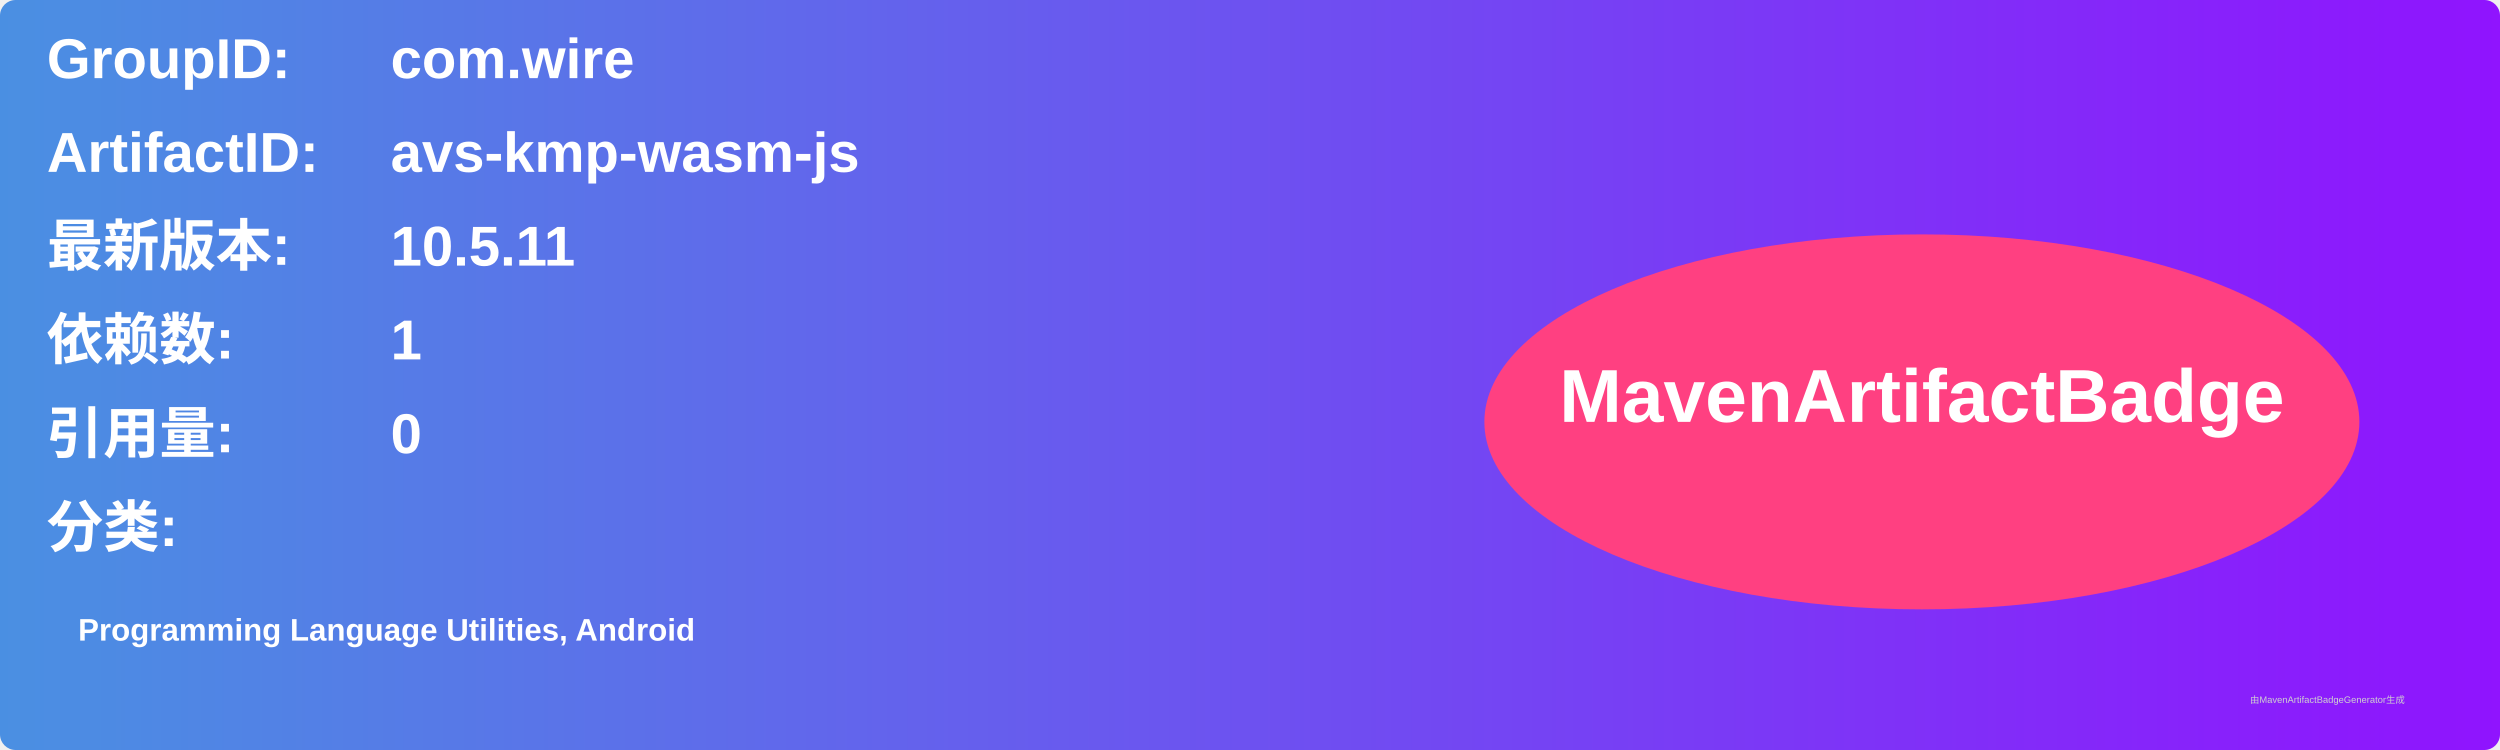
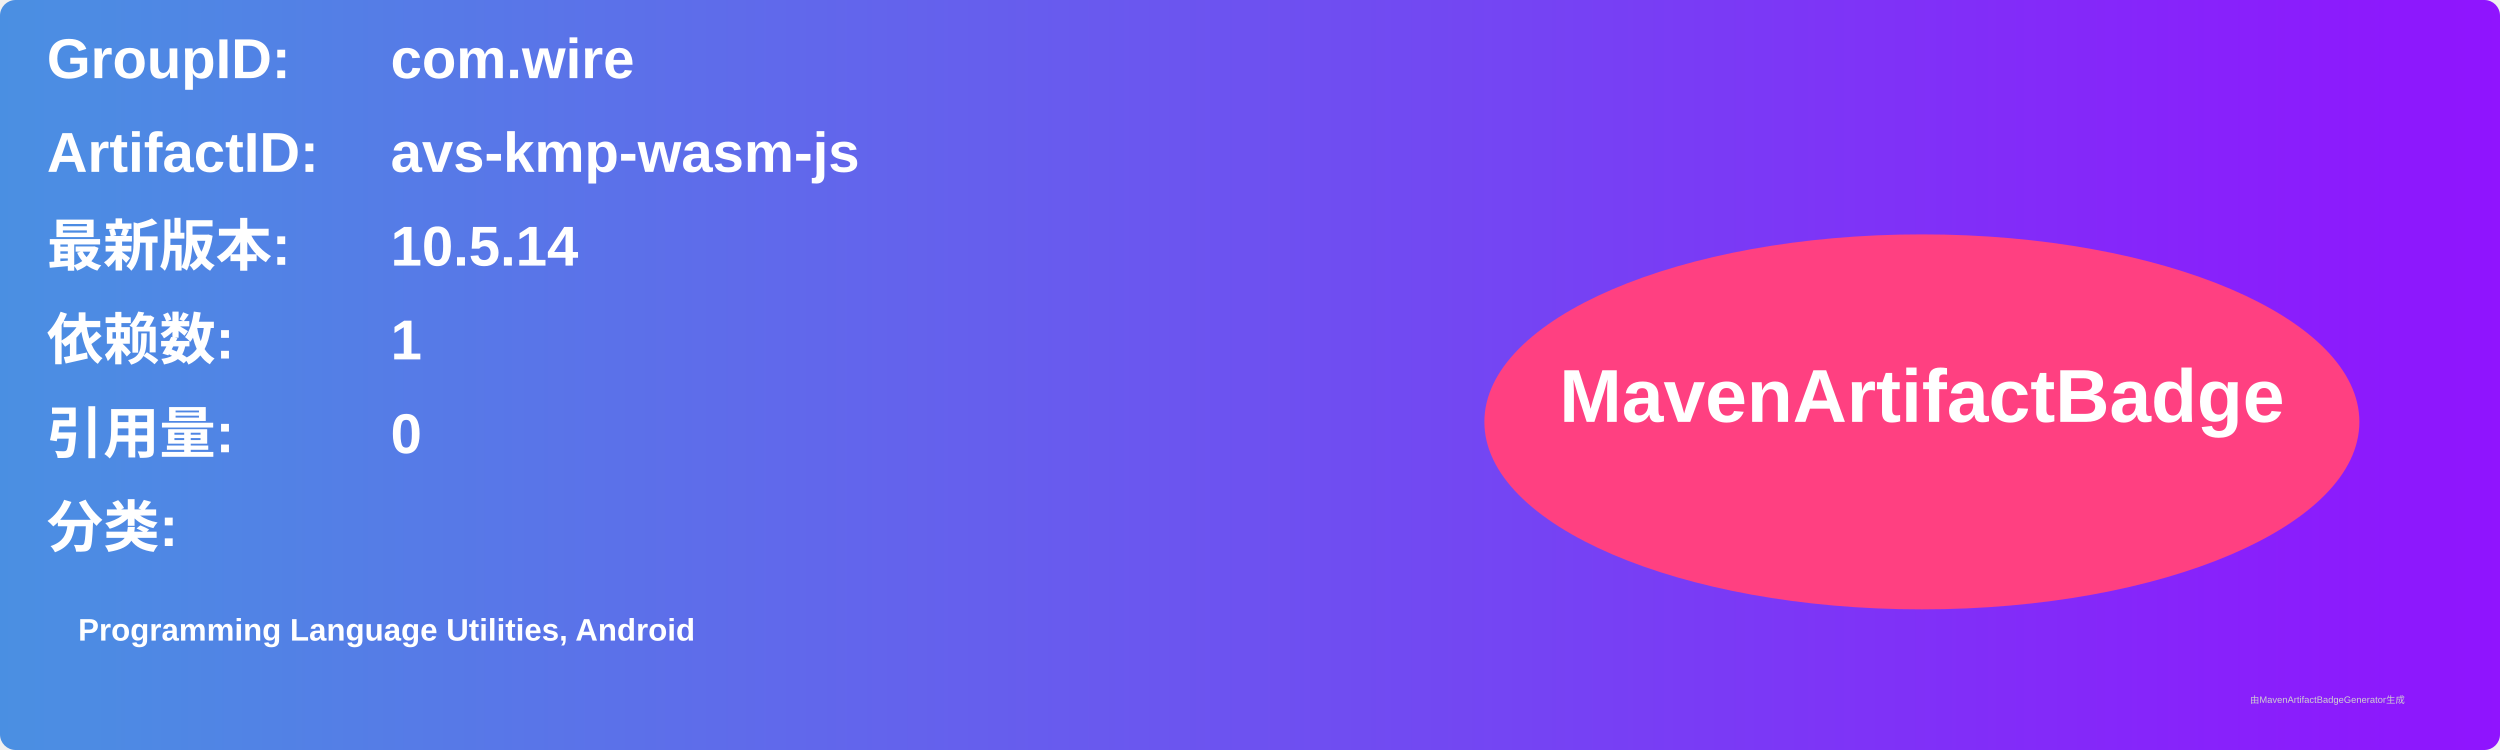
<svg xmlns="http://www.w3.org/2000/svg" width="800" height="240" viewBox="0 0 800 240">
  <linearGradient id="grad" x1="0%" y1="0%" x2="100%" y2="0%">
    <stop offset="0%" stop-color="#4a90e2" />
    <stop offset="100%" stop-color="#9013fe" />
  </linearGradient>
  <rect width="100%" height="100%" rx="5" ry="5" fill="url(#grad)" />
  <g transform="translate(15, 15)">
    <text x="0" y="10" font-family="Arial" font-size="18" fill="white" font-weight="bold" width="260">GroupID:</text>
    <text x="110" y="10" font-family="Arial" font-size="18" fill="white" font-weight="bold" width="460">com.wire</text>
    <text x="0" y="40" font-family="Arial" font-size="18" fill="white" font-weight="bold" width="260">ArtifactID:</text>
    <text x="110" y="40" font-family="Arial" font-size="18" fill="white" font-weight="bold" width="460">avs-kmp-wasm-js</text>
    <text x="0" y="70" font-family="Arial" font-size="18" fill="white" font-weight="bold">最新版本:</text>
    <text x="110" y="70" font-family="Arial" font-size="18" fill="white" font-weight="bold">
-       <tspan font-weight="bold">10.5.11</tspan>
+       <tspan font-weight="bold">10.5.14</tspan>
    </text>
    <text x="0" y="100" font-family="Arial" font-size="18" fill="white" font-weight="bold">依赖数: </text>
    <text x="110" y="100" font-family="Arial" font-size="18" fill="white">
      <tspan font-weight="bold">1</tspan>
    </text>
    <text x="0" y="130" font-family="Arial" font-size="18" fill="white" font-weight="bold">引用量: </text>
    <text x="110" y="130" font-family="Arial" font-size="18" fill="white">
      <tspan font-weight="bold">0</tspan>
    </text>
    <text x="0" y="160" font-family="Arial" font-size="18" fill="white" font-weight="bold">分类:</text>
    <text x="10" y="190" font-family="Arial" font-size="10" fill="white">
      <tspan font-weight="bold">Programming Language Utilities, Android</tspan>
    </text>
    <ellipse cx="600" cy="120" rx="140" ry="60" fill="#ff4081" />
    <text x="600" y="120" text-anchor="middle" font-family="Arial" font-size="24" fill="white" font-weight="bold">MavenArtifactBadge</text>
  </g>
  <text x="720" y="225" font-family="Arial" font-size="3" fill="#d0d0d0">由MavenArtifactBadgeGenerator生成</text>
</svg>
